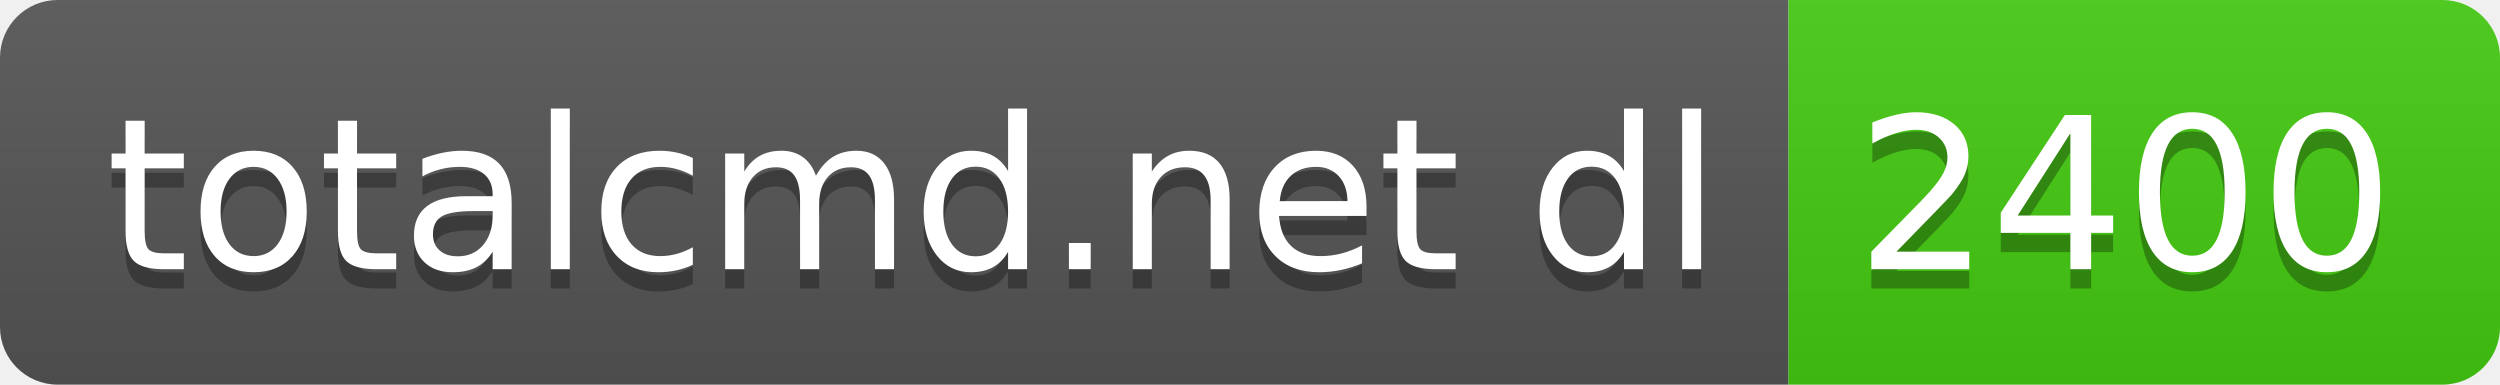
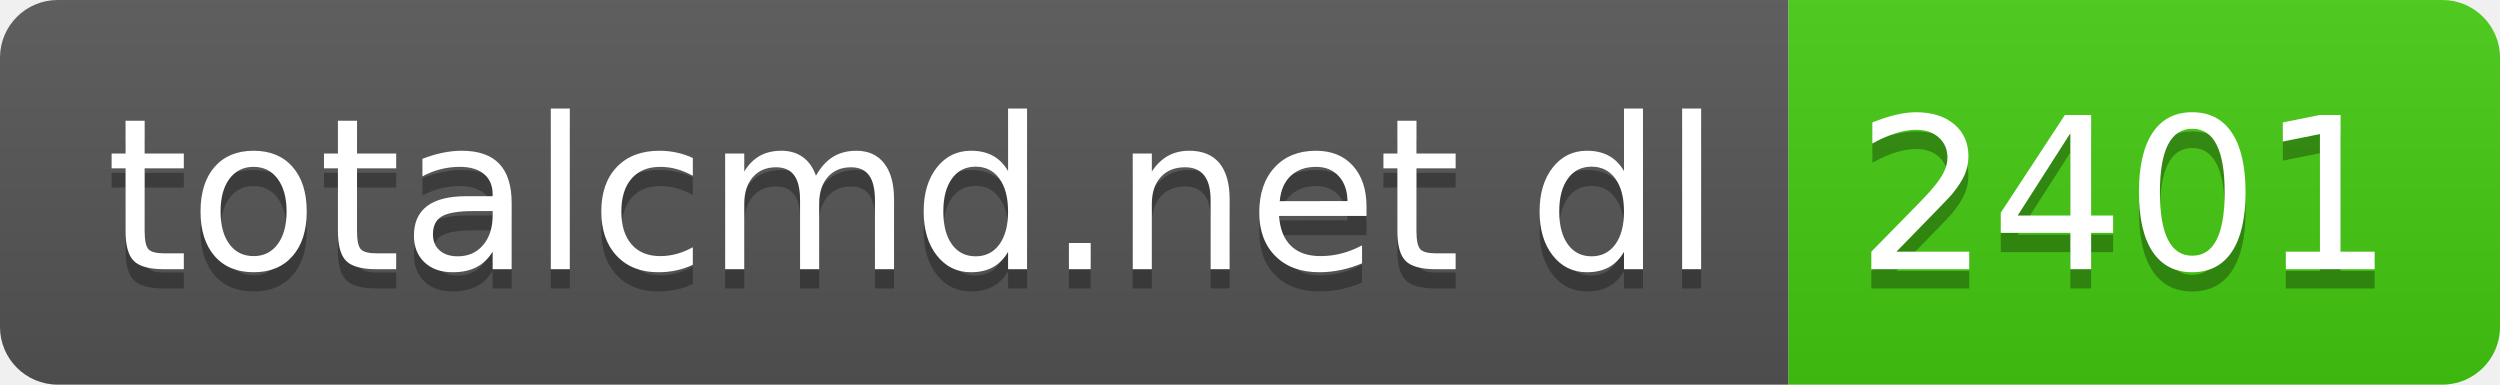
- <svg xmlns="http://www.w3.org/2000/svg" width="130" height="20" role="img" aria-label="totalcmd.net dl: 2400">
+ <svg xmlns="http://www.w3.org/2000/svg" width="130" height="20" role="img" aria-label="totalcmd.net dl: 2401">
  <linearGradient id="s" x2="0" y2="100%">
    <stop offset="0" stop-color="#bbb" stop-opacity=".1" />
    <stop offset="1" stop-opacity=".1" />
  </linearGradient>
  <clipPath id="r">
    <rect width="130" height="20" rx="3" fill="#fff" />
  </clipPath>
  <g clip-path="url(#r)">
    <rect width="93" height="20" fill="#555" />
    <rect x="93" width="37" height="20" fill="#4c1" />
    <rect width="130" height="20" fill="url(#s)" />
  </g>
  <g fill="#fff" text-anchor="middle" font-family="Verdana,Geneva,DejaVu Sans,sans-serif" text-rendering="geometricPrecision" font-size="110">
    <text aria-hidden="true" x="475" y="150" fill="#010101" fill-opacity=".3" transform="scale(.1)" textLength="830">totalcmd.net dl</text>
    <text x="475" y="140" transform="scale(.1)" fill="#fff" textLength="830">totalcmd.net dl</text>
-     <text aria-hidden="true" x="1105" y="150" fill="#010101" fill-opacity=".3" transform="scale(.1)" textLength="270">2400</text>
-     <text x="1105" y="140" transform="scale(.1)" fill="#fff" textLength="270">2400</text>
+     <text aria-hidden="true" x="1105" y="150" fill="#010101" fill-opacity=".3" transform="scale(.1)" textLength="270">2401</text>
+     <text x="1105" y="140" transform="scale(.1)" fill="#fff" textLength="270">2401</text>
  </g>
</svg>
